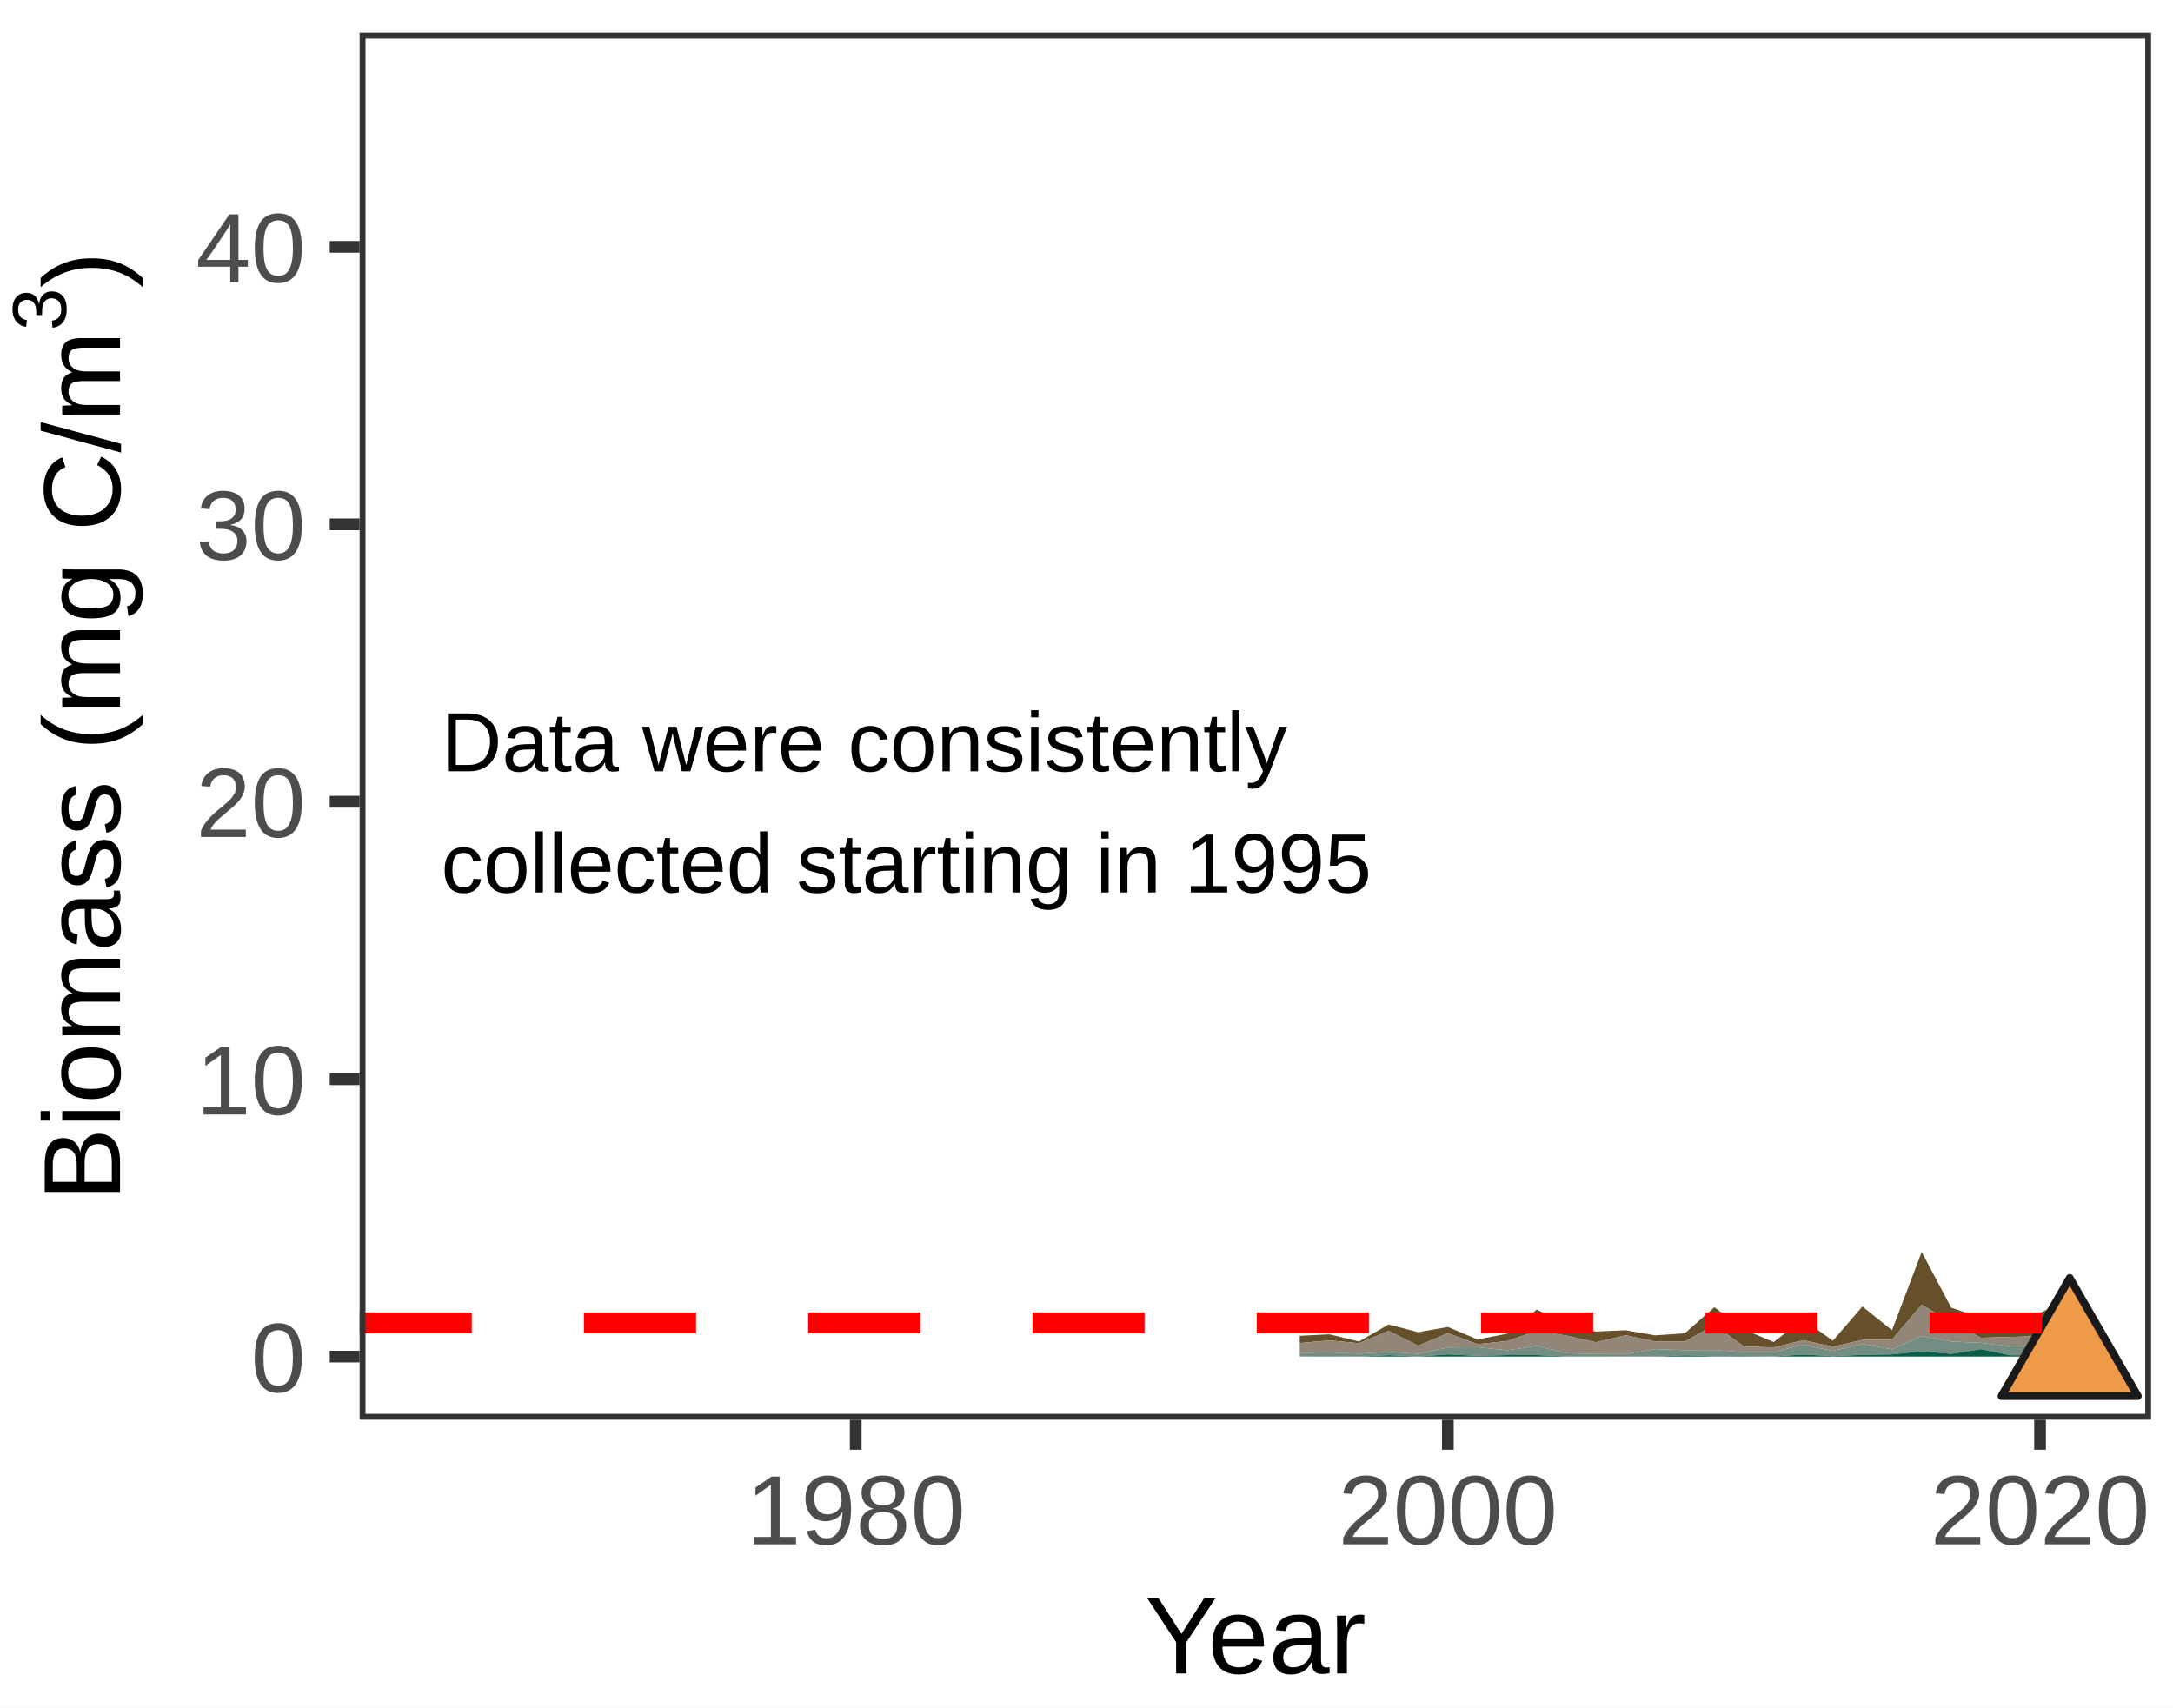
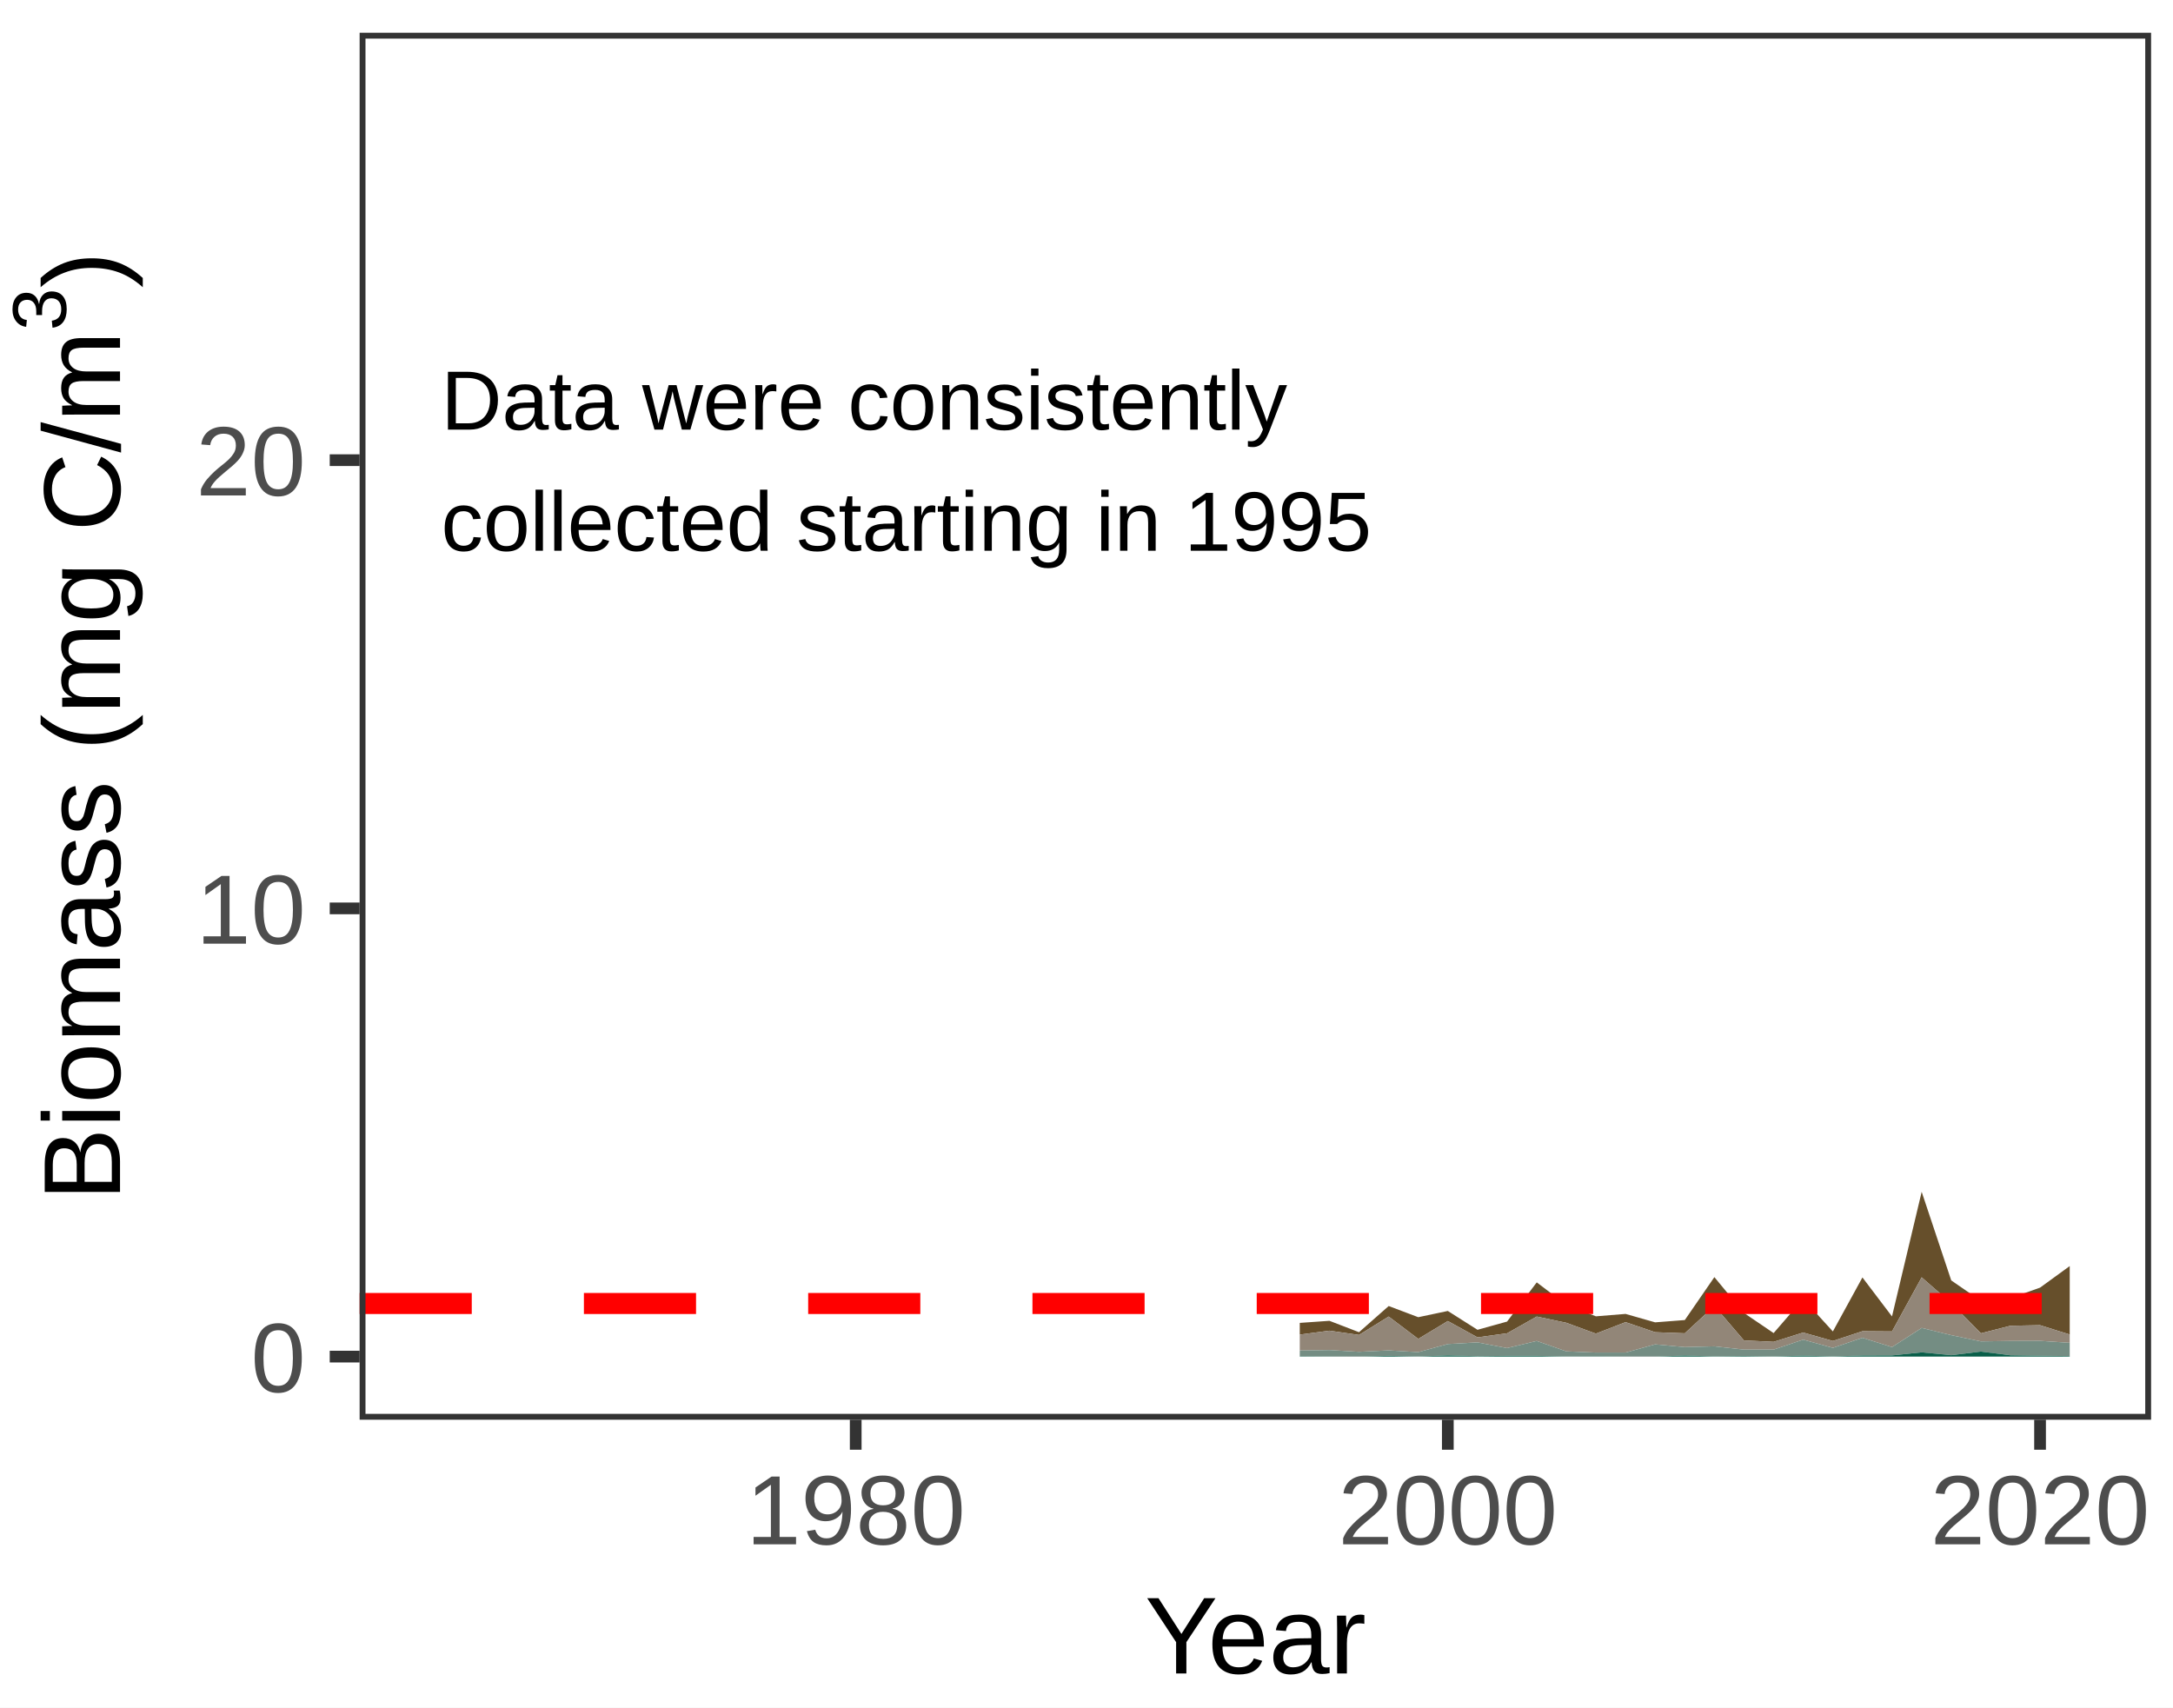
<svg xmlns="http://www.w3.org/2000/svg" class="svglite" width="198.43pt" height="155.91pt" viewBox="0 0 198.43 155.91">
  <defs>
    <style type="text/css">
    .svglite line, .svglite polyline, .svglite polygon, .svglite path, .svglite rect, .svglite circle {
      fill: none;
      stroke: #000000;
      stroke-linecap: round;
      stroke-linejoin: round;
      stroke-miterlimit: 10.00;
    }
    .svglite text {
      white-space: pre;
    }
  </style>
  </defs>
  <rect width="100%" height="100%" style="stroke: none; fill: #FFFFFF;" />
  <defs>
    <clipPath id="cpMC4wMHwxOTguNDN8MC4wMHwxNTUuOTE=">
      <rect x="0.00" y="0.00" width="198.43" height="155.91" />
    </clipPath>
  </defs>
  <g clip-path="url(#cpMC4wMHwxOTguNDN8MC4wMHwxNTUuOTE=)">
    <rect x="0.00" y="0.00" width="198.43" height="155.91" style="stroke-width: 1.07; stroke: #FFFFFF; fill: #FFFFFF;" />
  </g>
  <defs>
    <clipPath id="cpMzIuODR8MTk2LjQzfDIuOTl8MTI5LjY0">
      <rect x="32.84" y="2.99" width="163.59" height="126.65" />
    </clipPath>
  </defs>
  <g clip-path="url(#cpMzIuODR8MTk2LjQzfDIuOTl8MTI5LjY0)">
    <rect x="32.84" y="2.99" width="163.59" height="126.65" style="stroke-width: 1.07; stroke: none; fill: #FFFFFF;" />
-     <polygon points="118.69,121.98 121.40,121.84 124.10,122.50 126.81,120.94 129.51,121.65 132.21,121.17 134.92,122.31 137.62,121.79 140.33,119.58 143.03,120.94 145.73,121.59 148.44,121.47 151.14,121.94 153.85,121.75 156.55,119.37 159.25,121.40 161.96,122.55 164.66,120.48 167.37,122.43 170.07,119.30 172.77,121.47 175.48,114.32 178.18,119.41 180.89,120.33 183.59,120.52 186.29,119.89 189.00,118.56 189.00,122.43 186.29,122.01 183.59,122.08 180.89,122.16 178.18,120.70 175.48,119.15 172.77,122.32 170.07,122.35 167.37,122.97 164.66,122.38 161.96,123.04 159.25,122.95 156.55,121.00 153.85,122.50 151.14,122.50 148.44,121.93 145.73,122.57 143.03,121.96 140.33,121.52 137.62,122.46 134.92,122.74 132.21,121.74 129.51,122.88 126.81,121.53 124.10,122.66 121.40,122.40 118.69,122.64 " style="stroke-width: 0.00; stroke: none; fill: #664F2B;" />
-     <polyline points="118.69,121.98 121.40,121.84 124.10,122.50 126.81,120.94 129.51,121.65 132.21,121.17 134.92,122.31 137.62,121.79 140.33,119.58 143.03,120.94 145.73,121.59 148.44,121.47 151.14,121.94 153.85,121.75 156.55,119.37 159.25,121.40 161.96,122.55 164.66,120.48 167.37,122.43 170.07,119.30 172.77,121.47 175.48,114.32 178.18,119.41 180.89,120.33 183.59,120.52 186.29,119.89 189.00,118.56 " style="stroke-width: 1.07; stroke: none;" />
-     <polygon points="118.69,122.64 121.40,122.40 124.10,122.66 126.81,121.53 129.51,122.88 132.21,121.74 134.92,122.74 137.62,122.46 140.33,121.52 143.03,121.96 145.73,122.57 148.44,121.93 151.14,122.50 153.85,122.50 156.55,121.00 159.25,122.95 161.96,123.04 164.66,122.38 167.37,122.97 170.07,122.35 172.77,122.32 175.48,119.15 178.18,120.70 180.89,122.16 183.59,122.08 186.29,122.01 189.00,122.43 189.00,122.91 186.29,122.90 183.59,122.94 180.89,122.62 178.18,122.50 175.48,122.01 172.77,123.21 170.07,122.71 167.37,123.36 164.66,122.78 161.96,123.48 159.25,123.47 156.55,123.28 153.85,123.29 151.14,123.19 148.44,123.65 145.73,123.64 143.03,123.57 140.33,122.90 137.62,123.30 134.92,123.02 132.21,123.04 129.51,123.62 126.81,123.44 124.10,123.61 121.40,123.49 118.69,123.54 " style="stroke-width: 0.00; stroke: none; fill: #928678;" />
-     <polyline points="118.69,122.64 121.40,122.40 124.10,122.66 126.81,121.53 129.51,122.88 132.21,121.74 134.92,122.74 137.62,122.46 140.33,121.52 143.03,121.96 145.73,122.57 148.44,121.93 151.14,122.50 153.85,122.50 156.55,121.00 159.25,122.95 161.96,123.04 164.66,122.38 167.37,122.97 170.07,122.35 172.77,122.32 175.48,119.15 178.18,120.70 180.89,122.16 183.59,122.08 186.29,122.01 189.00,122.43 " style="stroke-width: 1.07; stroke: none;" />
-     <polygon points="118.69,123.54 121.40,123.49 124.10,123.61 126.81,123.44 129.51,123.62 132.21,123.04 134.92,123.02 137.62,123.30 140.33,122.90 143.03,123.57 145.73,123.64 148.44,123.65 151.14,123.19 153.85,123.29 156.55,123.28 159.25,123.47 161.96,123.48 164.66,122.78 167.37,123.36 170.07,122.71 172.77,123.21 175.48,122.01 178.18,122.50 180.89,122.62 183.59,122.94 186.29,122.90 189.00,122.91 189.00,123.65 186.29,123.74 183.59,123.76 180.89,123.20 178.18,123.63 175.48,123.39 172.77,123.68 170.07,123.72 167.37,123.84 164.66,123.69 161.96,123.87 159.25,123.84 156.55,123.85 153.85,123.76 151.14,123.88 148.44,123.88 145.73,123.86 143.03,123.86 140.33,123.74 137.62,123.74 134.92,123.81 132.21,123.68 129.51,123.87 126.81,123.75 124.10,123.88 121.40,123.86 118.69,123.87 " style="stroke-width: 0.00; stroke: none; fill: #748D83;" />
-     <polyline points="118.69,123.54 121.40,123.49 124.10,123.61 126.81,123.44 129.51,123.62 132.21,123.04 134.92,123.02 137.62,123.30 140.33,122.90 143.03,123.57 145.73,123.64 148.44,123.65 151.14,123.19 153.85,123.29 156.55,123.28 159.25,123.47 161.96,123.48 164.66,122.78 167.37,123.36 170.07,122.71 172.77,123.21 175.48,122.01 178.18,122.50 180.89,122.62 183.59,122.94 186.29,122.90 189.00,122.91 " style="stroke-width: 1.07; stroke: none;" />
-     <polygon points="118.69,123.87 121.40,123.86 124.10,123.88 126.81,123.75 129.51,123.87 132.21,123.68 134.92,123.81 137.62,123.74 140.33,123.74 143.03,123.86 145.73,123.86 148.44,123.88 151.14,123.88 153.85,123.76 156.55,123.85 159.25,123.84 161.96,123.87 164.66,123.69 167.37,123.84 170.07,123.72 172.77,123.68 175.48,123.39 178.18,123.63 180.89,123.20 183.59,123.76 186.29,123.74 189.00,123.65 189.00,123.88 186.29,123.88 183.59,123.88 180.89,123.88 178.18,123.88 175.48,123.88 172.77,123.88 170.07,123.88 167.37,123.88 164.66,123.88 161.96,123.88 159.25,123.88 156.55,123.88 153.85,123.88 151.14,123.88 148.44,123.88 145.73,123.88 143.03,123.88 140.33,123.88 137.62,123.88 134.92,123.88 132.21,123.88 129.51,123.88 126.81,123.88 124.10,123.88 121.40,123.88 118.69,123.88 " style="stroke-width: 0.00; stroke: none; fill: #095E49;" />
-     <polyline points="118.69,123.87 121.40,123.86 124.10,123.88 126.81,123.75 129.51,123.87 132.21,123.68 134.92,123.81 137.62,123.74 140.33,123.74 143.03,123.86 145.73,123.86 148.44,123.88 151.14,123.88 153.85,123.76 156.55,123.85 159.25,123.84 161.96,123.87 164.66,123.69 167.37,123.84 170.07,123.72 172.77,123.68 175.48,123.39 178.18,123.63 180.89,123.20 183.59,123.76 186.29,123.74 189.00,123.65 " style="stroke-width: 1.07; stroke: none;" />
-     <polygon points="189.00,116.70 195.22,127.48 182.77,127.48 " style="stroke-width: 0.71; stroke: #1A1A1A; fill: #EE9A49;" />
-     <line x1="32.84" y1="120.80" x2="196.43" y2="120.80" style="stroke-width: 1.92; stroke: #FF0000; stroke-dasharray: 10.24,10.24; stroke-linecap: butt;" />
-     <text x="40.28" y="70.43" style="font-size: 7.68px; font-family: &quot;Arial&quot;;" textLength="79.35px" lengthAdjust="spacingAndGlyphs">Data were consistently </text>
-     <text x="40.28" y="81.49" style="font-size: 7.68px; font-family: &quot;Arial&quot;;" textLength="87.05px" lengthAdjust="spacingAndGlyphs"> collected starting in 1995</text>
+     <polygon points="118.69,120.80 121.40,120.61 124.10,121.65 126.81,119.26 129.51,120.28 132.21,119.71 134.92,121.43 137.62,120.68 140.33,117.10 143.03,119.15 145.73,120.20 148.44,119.98 151.14,120.75 153.85,120.54 156.55,116.62 159.25,119.89 161.96,121.73 164.66,118.61 167.37,121.58 170.07,116.65 172.77,120.21 175.48,108.83 178.18,116.92 180.89,118.79 183.59,118.54 186.29,117.58 189.00,115.61 189.00,121.86 186.29,121.01 183.59,121.06 180.89,121.75 178.18,119.00 175.48,116.64 172.77,121.58 170.07,121.56 167.37,122.45 164.66,121.68 161.96,122.53 159.25,122.40 156.55,119.25 153.85,121.75 151.14,121.65 148.44,120.73 145.73,121.78 143.03,120.79 140.33,120.22 137.62,121.75 134.92,122.12 132.21,120.63 129.51,122.26 126.81,120.22 124.10,121.90 121.40,121.51 118.69,121.87 " style="stroke-width: 0.00; stroke: none; fill: #664F2B;" />
+     <polyline points="118.69,120.80 121.40,120.61 124.10,121.65 126.81,119.26 129.51,120.28 132.21,119.71 134.92,121.43 137.62,120.68 140.33,117.10 143.03,119.15 145.73,120.20 148.44,119.98 151.14,120.75 153.85,120.54 156.55,116.62 159.25,119.89 161.96,121.73 164.66,118.61 167.37,121.58 170.07,116.65 172.77,120.21 175.48,108.83 178.18,116.92 180.89,118.79 183.59,118.54 186.29,117.58 189.00,115.61 " style="stroke-width: 1.07; stroke: none;" />
+     <polygon points="118.69,121.87 121.40,121.51 124.10,121.90 126.81,120.22 129.51,122.26 132.21,120.63 134.92,122.12 137.62,121.75 140.33,120.22 143.03,120.79 145.73,121.78 148.44,120.73 151.14,121.65 153.85,121.75 156.55,119.25 159.25,122.40 161.96,122.53 164.66,121.68 167.37,122.45 170.07,121.56 172.77,121.58 175.48,116.64 178.18,119.00 180.89,121.75 183.59,121.06 186.29,121.01 189.00,121.86 189.00,122.62 186.29,122.44 183.59,122.45 180.89,122.49 178.18,121.92 175.48,121.26 172.77,123.01 170.07,122.16 167.37,123.08 164.66,122.33 161.96,123.24 159.25,123.24 156.55,122.94 153.85,123.01 151.14,122.76 148.44,123.51 145.73,123.51 143.03,123.40 140.33,122.45 137.62,123.10 134.92,122.58 132.21,122.73 129.51,123.47 126.81,123.31 124.10,123.44 121.40,123.28 118.69,123.32 " style="stroke-width: 0.00; stroke: none; fill: #928678;" />
+     <polyline points="118.69,121.87 121.40,121.51 124.10,121.90 126.81,120.22 129.51,122.26 132.21,120.63 134.92,122.12 137.62,121.75 140.33,120.22 143.03,120.79 145.73,121.78 148.44,120.73 151.14,121.65 153.85,121.75 156.55,119.25 159.25,122.40 161.96,122.53 164.66,121.68 167.37,122.45 170.07,121.56 172.77,121.58 175.48,116.64 178.18,119.00 180.89,121.75 183.59,121.06 186.29,121.01 189.00,121.86 " style="stroke-width: 1.07; stroke: none;" />
+     <polygon points="118.69,123.32 121.40,123.28 124.10,123.44 126.81,123.31 129.51,123.47 132.21,122.73 134.92,122.58 137.62,123.10 140.33,122.45 143.03,123.40 145.73,123.51 148.44,123.51 151.14,122.76 153.85,123.01 156.55,122.94 159.25,123.24 161.96,123.24 164.66,122.33 167.37,123.08 170.07,122.16 172.77,123.01 175.48,121.26 178.18,121.92 180.89,122.49 183.59,122.45 186.29,122.44 189.00,122.62 189.00,123.83 186.29,123.80 183.59,123.76 180.89,123.42 178.18,123.75 175.48,123.49 172.77,123.77 170.07,123.78 167.37,123.86 164.66,123.79 161.96,123.87 159.25,123.83 156.55,123.86 153.85,123.78 151.14,123.88 148.44,123.88 145.73,123.86 143.03,123.87 140.33,123.81 137.62,123.81 134.92,123.84 132.21,123.77 129.51,123.87 126.81,123.81 124.10,123.88 121.40,123.87 118.69,123.85 " style="stroke-width: 0.00; stroke: none; fill: #748D83;" />
+     <polyline points="118.69,123.32 121.40,123.28 124.10,123.44 126.81,123.31 129.51,123.47 132.21,122.73 134.92,122.58 137.62,123.10 140.33,122.45 143.03,123.40 145.73,123.51 148.44,123.51 151.14,122.76 153.85,123.01 156.55,122.94 159.25,123.24 161.96,123.24 164.66,122.33 167.37,123.08 170.07,122.16 172.77,123.01 175.48,121.26 178.18,121.92 180.89,122.49 183.59,122.45 186.29,122.44 189.00,122.62 " style="stroke-width: 1.07; stroke: none;" />
+     <polygon points="118.69,123.85 121.40,123.87 124.10,123.88 126.81,123.81 129.51,123.87 132.21,123.77 134.92,123.84 137.62,123.81 140.33,123.81 143.03,123.87 145.73,123.86 148.44,123.88 151.14,123.88 153.85,123.78 156.55,123.86 159.25,123.83 161.96,123.87 164.66,123.79 167.37,123.86 170.07,123.78 172.77,123.77 175.48,123.49 178.18,123.75 180.89,123.42 183.59,123.76 186.29,123.80 189.00,123.83 189.00,123.88 186.29,123.88 183.59,123.88 180.89,123.88 178.18,123.88 175.48,123.88 172.77,123.88 170.07,123.88 167.37,123.88 164.66,123.88 161.96,123.88 159.25,123.88 156.55,123.88 153.85,123.88 151.14,123.88 148.44,123.88 145.73,123.88 143.03,123.88 140.33,123.88 137.62,123.88 134.92,123.88 132.21,123.88 129.51,123.88 126.81,123.88 124.10,123.88 121.40,123.88 118.69,123.88 " style="stroke-width: 0.00; stroke: none; fill: #095E49;" />
+     <polyline points="118.69,123.85 121.40,123.87 124.10,123.88 126.81,123.81 129.51,123.87 132.21,123.77 134.92,123.84 137.62,123.81 140.33,123.81 143.03,123.87 145.73,123.86 148.44,123.88 151.14,123.88 153.85,123.78 156.55,123.86 159.25,123.83 161.96,123.87 164.66,123.79 167.37,123.86 170.07,123.78 172.77,123.77 175.48,123.49 178.18,123.75 180.89,123.42 183.59,123.76 186.29,123.80 189.00,123.83 " style="stroke-width: 1.07; stroke: none;" />
+     <line x1="32.84" y1="119.03" x2="196.43" y2="119.03" style="stroke-width: 1.92; stroke: #FF0000; stroke-dasharray: 10.24,10.24; stroke-linecap: butt;" />
+     <text x="40.28" y="39.23" style="font-size: 7.68px; font-family: &quot;Arial&quot;;" textLength="79.35px" lengthAdjust="spacingAndGlyphs">Data were consistently </text>
+     <text x="40.28" y="50.29" style="font-size: 7.68px; font-family: &quot;Arial&quot;;" textLength="87.05px" lengthAdjust="spacingAndGlyphs"> collected starting in 1995</text>
    <rect x="32.84" y="2.99" width="163.59" height="126.65" style="stroke-width: 1.07; stroke: #333333;" />
  </g>
  <g clip-path="url(#cpMC4wMHwxOTguNDN8MC4wMHwxNTUuOTE=)">
    <text x="27.91" y="127.11" text-anchor="end" style="font-size: 9.00px;fill: #4D4D4D; font-family: &quot;Arial&quot;;" textLength="5.00px" lengthAdjust="spacingAndGlyphs">0</text>
-     <text x="27.91" y="101.77" text-anchor="end" style="font-size: 9.00px;fill: #4D4D4D; font-family: &quot;Arial&quot;;" textLength="10.01px" lengthAdjust="spacingAndGlyphs">10</text>
-     <text x="27.91" y="76.43" text-anchor="end" style="font-size: 9.00px;fill: #4D4D4D; font-family: &quot;Arial&quot;;" textLength="10.01px" lengthAdjust="spacingAndGlyphs">20</text>
-     <text x="27.91" y="51.10" text-anchor="end" style="font-size: 9.00px;fill: #4D4D4D; font-family: &quot;Arial&quot;;" textLength="10.01px" lengthAdjust="spacingAndGlyphs">30</text>
-     <text x="27.91" y="25.76" text-anchor="end" style="font-size: 9.00px;fill: #4D4D4D; font-family: &quot;Arial&quot;;" textLength="10.01px" lengthAdjust="spacingAndGlyphs">40</text>
+     <text x="27.91" y="86.17" text-anchor="end" style="font-size: 9.00px;fill: #4D4D4D; font-family: &quot;Arial&quot;;" textLength="10.01px" lengthAdjust="spacingAndGlyphs">10</text>
+     <text x="27.91" y="45.24" text-anchor="end" style="font-size: 9.00px;fill: #4D4D4D; font-family: &quot;Arial&quot;;" textLength="10.01px" lengthAdjust="spacingAndGlyphs">20</text>
    <polyline points="30.11,123.88 32.84,123.88 " style="stroke-width: 1.07; stroke: #333333; stroke-linecap: butt;" />
-     <polyline points="30.11,98.55 32.84,98.55 " style="stroke-width: 1.07; stroke: #333333; stroke-linecap: butt;" />
-     <polyline points="30.11,73.21 32.84,73.21 " style="stroke-width: 1.07; stroke: #333333; stroke-linecap: butt;" />
-     <polyline points="30.11,47.88 32.84,47.88 " style="stroke-width: 1.07; stroke: #333333; stroke-linecap: butt;" />
-     <polyline points="30.11,22.54 32.84,22.54 " style="stroke-width: 1.07; stroke: #333333; stroke-linecap: butt;" />
+     <polyline points="30.11,82.95 32.84,82.95 " style="stroke-width: 1.07; stroke: #333333; stroke-linecap: butt;" />
+     <polyline points="30.11,42.02 32.84,42.02 " style="stroke-width: 1.07; stroke: #333333; stroke-linecap: butt;" />
    <polyline points="78.14,132.38 78.14,129.64 " style="stroke-width: 1.07; stroke: #333333; stroke-linecap: butt;" />
    <polyline points="132.21,132.38 132.21,129.64 " style="stroke-width: 1.07; stroke: #333333; stroke-linecap: butt;" />
    <polyline points="186.29,132.38 186.29,129.64 " style="stroke-width: 1.07; stroke: #333333; stroke-linecap: butt;" />
    <text x="78.14" y="141.02" text-anchor="middle" style="font-size: 9.00px;fill: #4D4D4D; font-family: &quot;Arial&quot;;" textLength="20.02px" lengthAdjust="spacingAndGlyphs">1980</text>
    <text x="132.21" y="141.02" text-anchor="middle" style="font-size: 9.00px;fill: #4D4D4D; font-family: &quot;Arial&quot;;" textLength="20.02px" lengthAdjust="spacingAndGlyphs">2000</text>
    <text x="186.29" y="141.02" text-anchor="middle" style="font-size: 9.00px;fill: #4D4D4D; font-family: &quot;Arial&quot;;" textLength="20.02px" lengthAdjust="spacingAndGlyphs">2020</text>
    <text x="114.64" y="152.81" text-anchor="middle" style="font-size: 10.00px; font-family: &quot;Arial&quot;;" textLength="20.22px" lengthAdjust="spacingAndGlyphs">Year</text>
    <text transform="translate(10.96,109.67) rotate(-90)" style="font-size: 10.00px; font-family: &quot;Arial&quot;;" textLength="79.48px" lengthAdjust="spacingAndGlyphs">Biomass (mg C/m</text>
    <text transform="translate(6.03,30.19) rotate(-90)" style="font-size: 7.00px; font-family: &quot;Arial&quot;;" textLength="3.90px" lengthAdjust="spacingAndGlyphs">3</text>
    <text transform="translate(10.96,26.29) rotate(-90)" style="font-size: 10.00px; font-family: &quot;Arial&quot;;" textLength="3.33px" lengthAdjust="spacingAndGlyphs">)</text>
  </g>
</svg>
